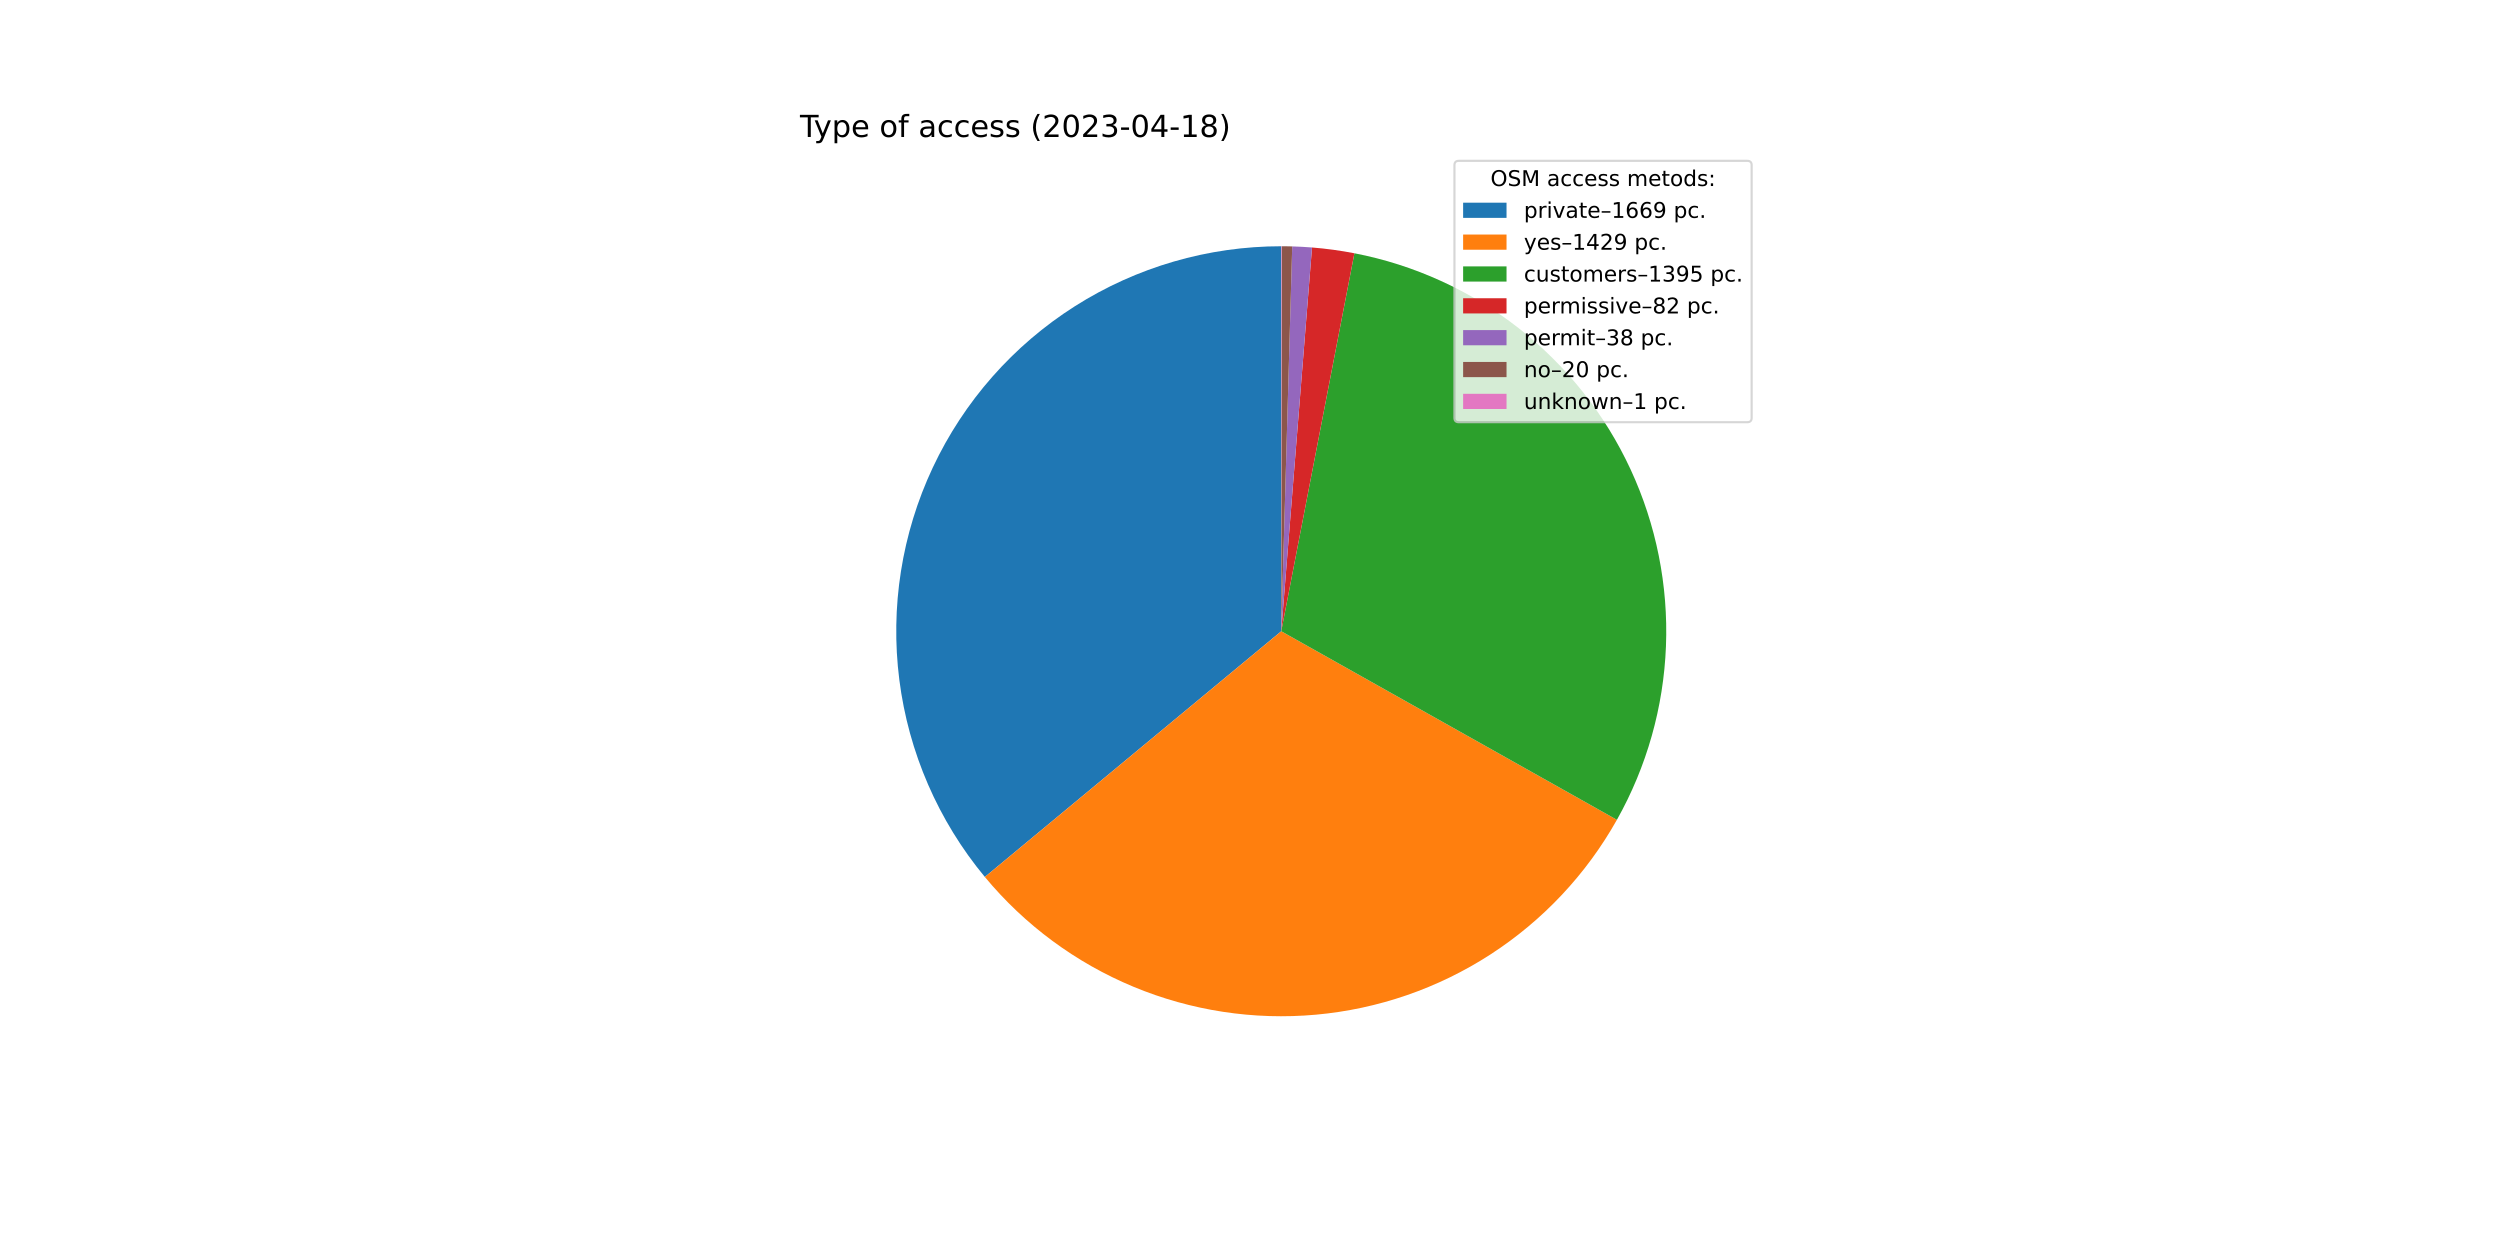
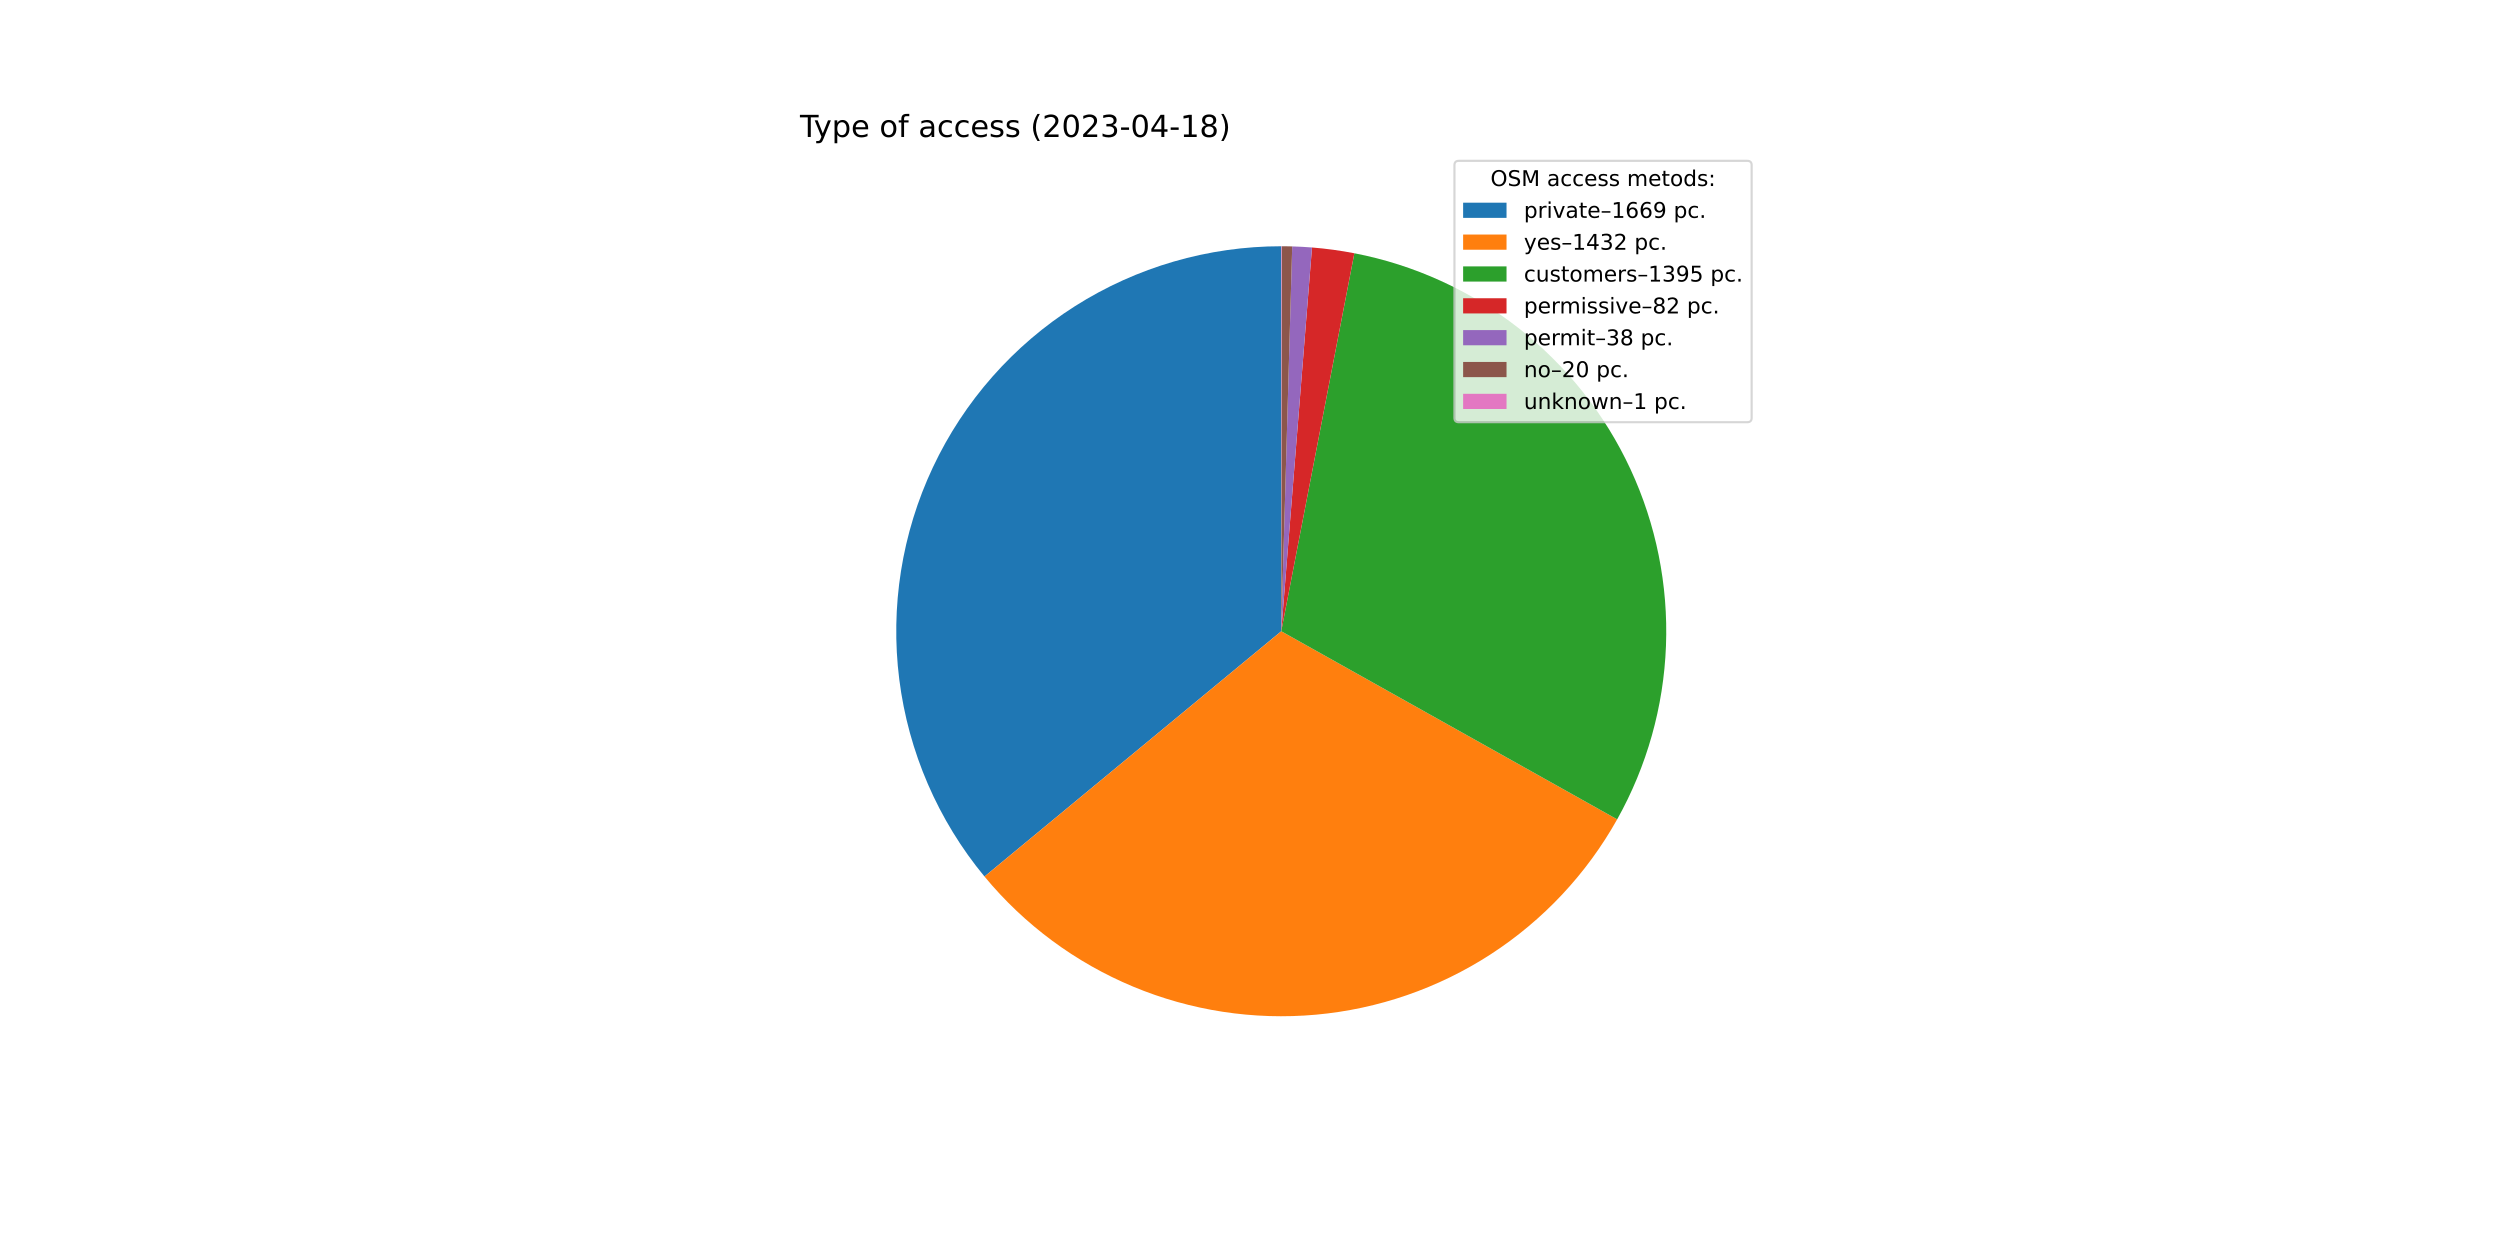
<svg xmlns="http://www.w3.org/2000/svg" xmlns:xlink="http://www.w3.org/1999/xlink" width="1152pt" height="576pt" viewBox="0 0 1152 576" version="1.1">
  <defs>
    <style type="text/css">*{stroke-linejoin: round; stroke-linecap: butt}</style>
  </defs>
  <g id="figure_1">
    <g id="patch_1">
      <path d="M 0 576  L 1152 576  L 1152 0  L 0 0  z " style="fill: #ffffff" />
    </g>
    <g id="axes_1">
      <g id="patch_2">
-         <path d="M 590.4 113.472  C 556.723 113.472 523.731 123.061 495.301 141.114  C 466.871 159.167 444.161 184.947 429.838 215.426  C 415.514 245.906 410.161 279.843 414.408 313.251  C 418.655 346.66 432.328 378.178 453.821 404.105  L 590.4 290.88  L 590.4 113.472  z " style="fill: #1f77b4" />
+         <path d="M 590.4 113.472  C 556.745 113.472 523.774 123.049 495.356 141.079  C 466.938 159.109 444.229 184.859 429.893 215.309  C 415.557 245.758 410.176 279.667 414.384 313.058  C 418.591 346.449 432.214 377.964 453.656 403.905  L 590.4 290.88  L 590.4 113.472  z " style="fill: #1f77b4" />
      </g>
      <g id="patch_3">
-         <path d="M 453.821 404.105  C 472.192 426.265 495.683 443.624 522.259 454.68  C 548.835 465.736 577.707 470.159 606.375 467.567  C 635.042 464.975 662.652 455.445 686.815 439.802  C 710.977 424.159 730.973 402.868 745.072 377.772  L 590.4 290.88  L 453.821 404.105  z " style="fill: #ff7f0e" />
+         <path d="M 453.656 403.905  C 472.021 426.124 495.527 443.536 522.134 454.628  C 548.741 465.72 577.655 470.162 606.364 467.568  C 635.074 464.974 662.723 455.422 686.911 439.74  C 711.098 424.058 731.104 402.715 745.189 377.564  L 590.4 290.88  L 453.656 403.905  z " style="fill: #ff7f0e" />
      </g>
      <g id="patch_4">
-         <path d="M 745.072 377.772  C 758.831 353.28 766.578 325.866 767.673 297.794  C 768.768 269.722 763.18 241.788 751.369 216.298  C 739.559 190.808 721.861 168.484 699.738 151.17  C 677.615 133.856 651.692 122.042 624.111 116.704  L 590.4 290.88  L 745.072 377.772  z " style="fill: #2ca02c" />
+         <path d="M 745.189 377.564  C 758.906 353.069 766.615 325.664 767.68 297.609  C 768.745 269.555 763.136 241.644 751.314 216.18  C 739.493 190.715 721.794 168.416 699.678 151.123  C 677.562 133.83 651.653 122.031 624.089 116.7  L 590.4 290.88  L 745.189 377.564  z " style="fill: #2ca02c" />
      </g>
      <g id="patch_5">
-         <path d="M 624.111 116.704  C 620.883 116.08 617.638 115.545 614.381 115.1  C 611.123 114.656 607.854 114.302 604.577 114.039  L 590.4 290.88  L 624.111 116.704  z " style="fill: #d62728" />
+         <path d="M 624.089 116.7  C 620.863 116.076 617.621 115.542 614.365 115.098  C 611.11 114.654 607.843 114.301 604.568 114.039  L 590.4 290.88  L 624.089 116.7  z " style="fill: #d62728" />
      </g>
      <g id="patch_6">
-         <path d="M 604.577 114.039  C 603.058 113.918 601.538 113.815 600.017 113.733  C 598.496 113.65 596.974 113.587 595.451 113.544  L 590.4 290.88  L 604.577 114.039  z " style="fill: #9467bd" />
+         <path d="M 604.568 114.039  C 603.05 113.917 601.531 113.815 600.011 113.733  C 598.491 113.65 596.969 113.587 595.447 113.544  L 590.4 290.88  L 604.568 114.039  z " style="fill: #9467bd" />
      </g>
      <g id="patch_7">
-         <path d="M 595.451 113.544  C 594.649 113.521 593.848 113.504 593.046 113.492  C 592.244 113.48 591.442 113.473 590.641 113.472  L 590.4 290.88  L 595.451 113.544  z " style="fill: #8c564b" />
+         <path d="M 595.447 113.544  C 594.647 113.521 593.845 113.504 593.044 113.492  C 592.243 113.48 591.442 113.473 590.64 113.472  L 590.4 290.88  L 595.447 113.544  z " style="fill: #8c564b" />
      </g>
      <g id="patch_8">
-         <path d="M 590.641 113.472  C 590.6 113.472 590.56 113.472 590.52 113.472  C 590.48 113.472 590.44 113.472 590.4 113.472  L 590.4 290.88  L 590.641 113.472  z " style="fill: #e377c2" />
+         <path d="M 590.64 113.472  C 590.6 113.472 590.56 113.472 590.52 113.472  C 590.48 113.472 590.44 113.472 590.4 113.472  L 590.4 290.88  L 590.64 113.472  z " style="fill: #e377c2" />
      </g>
      <g id="matplotlib.axis_1" />
      <g id="matplotlib.axis_2" />
      <g id="text_1">
        <g transform="translate(368.64 63.12)scale(0.14 -0.14)">
          <defs>
            <path id="DejaVuSans-54" d="M -19 4666  L 3928 4666  L 3928 4134  L 2272 4134  L 2272 0  L 1638 0  L 1638 4134  L -19 4134  L -19 4666  z " transform="scale(0.015625)" />
            <path id="DejaVuSans-79" d="M 2059 -325  Q 1816 -950 1584 -1140  Q 1353 -1331 966 -1331  L 506 -1331  L 506 -850  L 844 -850  Q 1081 -850 1212 -737  Q 1344 -625 1503 -206  L 1606 56  L 191 3500  L 800 3500  L 1894 763  L 2988 3500  L 3597 3500  L 2059 -325  z " transform="scale(0.015625)" />
            <path id="DejaVuSans-70" d="M 1159 525  L 1159 -1331  L 581 -1331  L 581 3500  L 1159 3500  L 1159 2969  Q 1341 3281 1617 3432  Q 1894 3584 2278 3584  Q 2916 3584 3314 3078  Q 3713 2572 3713 1747  Q 3713 922 3314 415  Q 2916 -91 2278 -91  Q 1894 -91 1617 61  Q 1341 213 1159 525  z M 3116 1747  Q 3116 2381 2855 2742  Q 2594 3103 2138 3103  Q 1681 3103 1420 2742  Q 1159 2381 1159 1747  Q 1159 1113 1420 752  Q 1681 391 2138 391  Q 2594 391 2855 752  Q 3116 1113 3116 1747  z " transform="scale(0.015625)" />
            <path id="DejaVuSans-65" d="M 3597 1894  L 3597 1613  L 953 1613  Q 991 1019 1311 708  Q 1631 397 2203 397  Q 2534 397 2845 478  Q 3156 559 3463 722  L 3463 178  Q 3153 47 2828 -22  Q 2503 -91 2169 -91  Q 1331 -91 842 396  Q 353 884 353 1716  Q 353 2575 817 3079  Q 1281 3584 2069 3584  Q 2775 3584 3186 3129  Q 3597 2675 3597 1894  z M 3022 2063  Q 3016 2534 2758 2815  Q 2500 3097 2075 3097  Q 1594 3097 1305 2825  Q 1016 2553 972 2059  L 3022 2063  z " transform="scale(0.015625)" />
            <path id="DejaVuSans-20" transform="scale(0.015625)" />
            <path id="DejaVuSans-6f" d="M 1959 3097  Q 1497 3097 1228 2736  Q 959 2375 959 1747  Q 959 1119 1226 758  Q 1494 397 1959 397  Q 2419 397 2687 759  Q 2956 1122 2956 1747  Q 2956 2369 2687 2733  Q 2419 3097 1959 3097  z M 1959 3584  Q 2709 3584 3137 3096  Q 3566 2609 3566 1747  Q 3566 888 3137 398  Q 2709 -91 1959 -91  Q 1206 -91 779 398  Q 353 888 353 1747  Q 353 2609 779 3096  Q 1206 3584 1959 3584  z " transform="scale(0.015625)" />
            <path id="DejaVuSans-66" d="M 2375 4863  L 2375 4384  L 1825 4384  Q 1516 4384 1395 4259  Q 1275 4134 1275 3809  L 1275 3500  L 2222 3500  L 2222 3053  L 1275 3053  L 1275 0  L 697 0  L 697 3053  L 147 3053  L 147 3500  L 697 3500  L 697 3744  Q 697 4328 969 4595  Q 1241 4863 1831 4863  L 2375 4863  z " transform="scale(0.015625)" />
            <path id="DejaVuSans-61" d="M 2194 1759  Q 1497 1759 1228 1600  Q 959 1441 959 1056  Q 959 750 1161 570  Q 1363 391 1709 391  Q 2188 391 2477 730  Q 2766 1069 2766 1631  L 2766 1759  L 2194 1759  z M 3341 1997  L 3341 0  L 2766 0  L 2766 531  Q 2569 213 2275 61  Q 1981 -91 1556 -91  Q 1019 -91 701 211  Q 384 513 384 1019  Q 384 1609 779 1909  Q 1175 2209 1959 2209  L 2766 2209  L 2766 2266  Q 2766 2663 2505 2880  Q 2244 3097 1772 3097  Q 1472 3097 1187 3025  Q 903 2953 641 2809  L 641 3341  Q 956 3463 1253 3523  Q 1550 3584 1831 3584  Q 2591 3584 2966 3190  Q 3341 2797 3341 1997  z " transform="scale(0.015625)" />
            <path id="DejaVuSans-63" d="M 3122 3366  L 3122 2828  Q 2878 2963 2633 3030  Q 2388 3097 2138 3097  Q 1578 3097 1268 2742  Q 959 2388 959 1747  Q 959 1106 1268 751  Q 1578 397 2138 397  Q 2388 397 2633 464  Q 2878 531 3122 666  L 3122 134  Q 2881 22 2623 -34  Q 2366 -91 2075 -91  Q 1284 -91 818 406  Q 353 903 353 1747  Q 353 2603 823 3093  Q 1294 3584 2113 3584  Q 2378 3584 2631 3529  Q 2884 3475 3122 3366  z " transform="scale(0.015625)" />
            <path id="DejaVuSans-73" d="M 2834 3397  L 2834 2853  Q 2591 2978 2328 3040  Q 2066 3103 1784 3103  Q 1356 3103 1142 2972  Q 928 2841 928 2578  Q 928 2378 1081 2264  Q 1234 2150 1697 2047  L 1894 2003  Q 2506 1872 2764 1633  Q 3022 1394 3022 966  Q 3022 478 2636 193  Q 2250 -91 1575 -91  Q 1294 -91 989 -36  Q 684 19 347 128  L 347 722  Q 666 556 975 473  Q 1284 391 1588 391  Q 1994 391 2212 530  Q 2431 669 2431 922  Q 2431 1156 2273 1281  Q 2116 1406 1581 1522  L 1381 1569  Q 847 1681 609 1914  Q 372 2147 372 2553  Q 372 3047 722 3315  Q 1072 3584 1716 3584  Q 2034 3584 2315 3537  Q 2597 3491 2834 3397  z " transform="scale(0.015625)" />
            <path id="DejaVuSans-28" d="M 1984 4856  Q 1566 4138 1362 3434  Q 1159 2731 1159 2009  Q 1159 1288 1364 580  Q 1569 -128 1984 -844  L 1484 -844  Q 1016 -109 783 600  Q 550 1309 550 2009  Q 550 2706 781 3412  Q 1013 4119 1484 4856  L 1984 4856  z " transform="scale(0.015625)" />
            <path id="DejaVuSans-32" d="M 1228 531  L 3431 531  L 3431 0  L 469 0  L 469 531  Q 828 903 1448 1529  Q 2069 2156 2228 2338  Q 2531 2678 2651 2914  Q 2772 3150 2772 3378  Q 2772 3750 2511 3984  Q 2250 4219 1831 4219  Q 1534 4219 1204 4116  Q 875 4013 500 3803  L 500 4441  Q 881 4594 1212 4672  Q 1544 4750 1819 4750  Q 2544 4750 2975 4387  Q 3406 4025 3406 3419  Q 3406 3131 3298 2873  Q 3191 2616 2906 2266  Q 2828 2175 2409 1742  Q 1991 1309 1228 531  z " transform="scale(0.015625)" />
            <path id="DejaVuSans-30" d="M 2034 4250  Q 1547 4250 1301 3770  Q 1056 3291 1056 2328  Q 1056 1369 1301 889  Q 1547 409 2034 409  Q 2525 409 2770 889  Q 3016 1369 3016 2328  Q 3016 3291 2770 3770  Q 2525 4250 2034 4250  z M 2034 4750  Q 2819 4750 3233 4129  Q 3647 3509 3647 2328  Q 3647 1150 3233 529  Q 2819 -91 2034 -91  Q 1250 -91 836 529  Q 422 1150 422 2328  Q 422 3509 836 4129  Q 1250 4750 2034 4750  z " transform="scale(0.015625)" />
            <path id="DejaVuSans-33" d="M 2597 2516  Q 3050 2419 3304 2112  Q 3559 1806 3559 1356  Q 3559 666 3084 287  Q 2609 -91 1734 -91  Q 1441 -91 1130 -33  Q 819 25 488 141  L 488 750  Q 750 597 1062 519  Q 1375 441 1716 441  Q 2309 441 2620 675  Q 2931 909 2931 1356  Q 2931 1769 2642 2001  Q 2353 2234 1838 2234  L 1294 2234  L 1294 2753  L 1863 2753  Q 2328 2753 2575 2939  Q 2822 3125 2822 3475  Q 2822 3834 2567 4026  Q 2313 4219 1838 4219  Q 1578 4219 1281 4162  Q 984 4106 628 3988  L 628 4550  Q 988 4650 1302 4700  Q 1616 4750 1894 4750  Q 2613 4750 3031 4423  Q 3450 4097 3450 3541  Q 3450 3153 3228 2886  Q 3006 2619 2597 2516  z " transform="scale(0.015625)" />
            <path id="DejaVuSans-2d" d="M 313 2009  L 1997 2009  L 1997 1497  L 313 1497  L 313 2009  z " transform="scale(0.015625)" />
            <path id="DejaVuSans-34" d="M 2419 4116  L 825 1625  L 2419 1625  L 2419 4116  z M 2253 4666  L 3047 4666  L 3047 1625  L 3713 1625  L 3713 1100  L 3047 1100  L 3047 0  L 2419 0  L 2419 1100  L 313 1100  L 313 1709  L 2253 4666  z " transform="scale(0.015625)" />
            <path id="DejaVuSans-31" d="M 794 531  L 1825 531  L 1825 4091  L 703 3866  L 703 4441  L 1819 4666  L 2450 4666  L 2450 531  L 3481 531  L 3481 0  L 794 0  L 794 531  z " transform="scale(0.015625)" />
            <path id="DejaVuSans-38" d="M 2034 2216  Q 1584 2216 1326 1975  Q 1069 1734 1069 1313  Q 1069 891 1326 650  Q 1584 409 2034 409  Q 2484 409 2743 651  Q 3003 894 3003 1313  Q 3003 1734 2745 1975  Q 2488 2216 2034 2216  z M 1403 2484  Q 997 2584 770 2862  Q 544 3141 544 3541  Q 544 4100 942 4425  Q 1341 4750 2034 4750  Q 2731 4750 3128 4425  Q 3525 4100 3525 3541  Q 3525 3141 3298 2862  Q 3072 2584 2669 2484  Q 3125 2378 3379 2068  Q 3634 1759 3634 1313  Q 3634 634 3220 271  Q 2806 -91 2034 -91  Q 1263 -91 848 271  Q 434 634 434 1313  Q 434 1759 690 2068  Q 947 2378 1403 2484  z M 1172 3481  Q 1172 3119 1398 2916  Q 1625 2713 2034 2713  Q 2441 2713 2670 2916  Q 2900 3119 2900 3481  Q 2900 3844 2670 4047  Q 2441 4250 2034 4250  Q 1625 4250 1398 4047  Q 1172 3844 1172 3481  z " transform="scale(0.015625)" />
            <path id="DejaVuSans-29" d="M 513 4856  L 1013 4856  Q 1481 4119 1714 3412  Q 1947 2706 1947 2009  Q 1947 1309 1714 600  Q 1481 -109 1013 -844  L 513 -844  Q 928 -128 1133 580  Q 1338 1288 1338 2009  Q 1338 2731 1133 3434  Q 928 4138 513 4856  z " transform="scale(0.015625)" />
          </defs>
          <use xlink:href="#DejaVuSans-54" />
          <use xlink:href="#DejaVuSans-79" x="45.459" />
          <use xlink:href="#DejaVuSans-70" x="104.639" />
          <use xlink:href="#DejaVuSans-65" x="168.115" />
          <use xlink:href="#DejaVuSans-20" x="229.639" />
          <use xlink:href="#DejaVuSans-6f" x="261.426" />
          <use xlink:href="#DejaVuSans-66" x="322.607" />
          <use xlink:href="#DejaVuSans-20" x="357.812" />
          <use xlink:href="#DejaVuSans-61" x="389.6" />
          <use xlink:href="#DejaVuSans-63" x="450.879" />
          <use xlink:href="#DejaVuSans-63" x="505.859" />
          <use xlink:href="#DejaVuSans-65" x="560.84" />
          <use xlink:href="#DejaVuSans-73" x="622.363" />
          <use xlink:href="#DejaVuSans-73" x="674.463" />
          <use xlink:href="#DejaVuSans-20" x="726.562" />
          <use xlink:href="#DejaVuSans-28" x="758.35" />
          <use xlink:href="#DejaVuSans-32" x="797.363" />
          <use xlink:href="#DejaVuSans-30" x="860.986" />
          <use xlink:href="#DejaVuSans-32" x="924.609" />
          <use xlink:href="#DejaVuSans-33" x="988.232" />
          <use xlink:href="#DejaVuSans-2d" x="1051.855" />
          <use xlink:href="#DejaVuSans-30" x="1087.939" />
          <use xlink:href="#DejaVuSans-34" x="1151.562" />
          <use xlink:href="#DejaVuSans-2d" x="1215.186" />
          <use xlink:href="#DejaVuSans-31" x="1251.27" />
          <use xlink:href="#DejaVuSans-38" x="1314.893" />
          <use xlink:href="#DejaVuSans-29" x="1378.516" />
        </g>
      </g>
      <g id="legend_1">
        <g id="patch_9">
          <path d="M 672.208 194.545  L 805.16 194.545  Q 807.16 194.545 807.16 192.545  L 807.16 76.12  Q 807.16 74.12 805.16 74.12  L 672.208 74.12  Q 670.208 74.12 670.208 76.12  L 670.208 192.545  Q 670.208 194.545 672.208 194.545  z " style="fill: #ffffff; opacity: 0.8; stroke: #cccccc; stroke-linejoin: miter" />
        </g>
        <g id="text_2">
          <g transform="translate(686.8038 85.71844)scale(0.1 -0.1)">
            <defs>
              <path id="DejaVuSans-4f" d="M 2522 4238  Q 1834 4238 1429 3725  Q 1025 3213 1025 2328  Q 1025 1447 1429 934  Q 1834 422 2522 422  Q 3209 422 3611 934  Q 4013 1447 4013 2328  Q 4013 3213 3611 3725  Q 3209 4238 2522 4238  z M 2522 4750  Q 3503 4750 4090 4092  Q 4678 3434 4678 2328  Q 4678 1225 4090 567  Q 3503 -91 2522 -91  Q 1538 -91 948 565  Q 359 1222 359 2328  Q 359 3434 948 4092  Q 1538 4750 2522 4750  z " transform="scale(0.015625)" />
              <path id="DejaVuSans-53" d="M 3425 4513  L 3425 3897  Q 3066 4069 2747 4153  Q 2428 4238 2131 4238  Q 1616 4238 1336 4038  Q 1056 3838 1056 3469  Q 1056 3159 1242 3001  Q 1428 2844 1947 2747  L 2328 2669  Q 3034 2534 3370 2195  Q 3706 1856 3706 1288  Q 3706 609 3251 259  Q 2797 -91 1919 -91  Q 1588 -91 1214 -16  Q 841 59 441 206  L 441 856  Q 825 641 1194 531  Q 1563 422 1919 422  Q 2459 422 2753 634  Q 3047 847 3047 1241  Q 3047 1584 2836 1778  Q 2625 1972 2144 2069  L 1759 2144  Q 1053 2284 737 2584  Q 422 2884 422 3419  Q 422 4038 858 4394  Q 1294 4750 2059 4750  Q 2388 4750 2728 4690  Q 3069 4631 3425 4513  z " transform="scale(0.015625)" />
              <path id="DejaVuSans-4d" d="M 628 4666  L 1569 4666  L 2759 1491  L 3956 4666  L 4897 4666  L 4897 0  L 4281 0  L 4281 4097  L 3078 897  L 2444 897  L 1241 4097  L 1241 0  L 628 0  L 628 4666  z " transform="scale(0.015625)" />
              <path id="DejaVuSans-6d" d="M 3328 2828  Q 3544 3216 3844 3400  Q 4144 3584 4550 3584  Q 5097 3584 5394 3201  Q 5691 2819 5691 2113  L 5691 0  L 5113 0  L 5113 2094  Q 5113 2597 4934 2840  Q 4756 3084 4391 3084  Q 3944 3084 3684 2787  Q 3425 2491 3425 1978  L 3425 0  L 2847 0  L 2847 2094  Q 2847 2600 2669 2842  Q 2491 3084 2119 3084  Q 1678 3084 1418 2786  Q 1159 2488 1159 1978  L 1159 0  L 581 0  L 581 3500  L 1159 3500  L 1159 2956  Q 1356 3278 1631 3431  Q 1906 3584 2284 3584  Q 2666 3584 2933 3390  Q 3200 3197 3328 2828  z " transform="scale(0.015625)" />
              <path id="DejaVuSans-74" d="M 1172 4494  L 1172 3500  L 2356 3500  L 2356 3053  L 1172 3053  L 1172 1153  Q 1172 725 1289 603  Q 1406 481 1766 481  L 2356 481  L 2356 0  L 1766 0  Q 1100 0 847 248  Q 594 497 594 1153  L 594 3053  L 172 3053  L 172 3500  L 594 3500  L 594 4494  L 1172 4494  z " transform="scale(0.015625)" />
              <path id="DejaVuSans-64" d="M 2906 2969  L 2906 4863  L 3481 4863  L 3481 0  L 2906 0  L 2906 525  Q 2725 213 2448 61  Q 2172 -91 1784 -91  Q 1150 -91 751 415  Q 353 922 353 1747  Q 353 2572 751 3078  Q 1150 3584 1784 3584  Q 2172 3584 2448 3432  Q 2725 3281 2906 2969  z M 947 1747  Q 947 1113 1208 752  Q 1469 391 1925 391  Q 2381 391 2643 752  Q 2906 1113 2906 1747  Q 2906 2381 2643 2742  Q 2381 3103 1925 3103  Q 1469 3103 1208 2742  Q 947 2381 947 1747  z " transform="scale(0.015625)" />
              <path id="DejaVuSans-3a" d="M 750 794  L 1409 794  L 1409 0  L 750 0  L 750 794  z M 750 3309  L 1409 3309  L 1409 2516  L 750 2516  L 750 3309  z " transform="scale(0.015625)" />
            </defs>
            <use xlink:href="#DejaVuSans-4f" />
            <use xlink:href="#DejaVuSans-53" x="78.711" />
            <use xlink:href="#DejaVuSans-4d" x="142.188" />
            <use xlink:href="#DejaVuSans-20" x="228.467" />
            <use xlink:href="#DejaVuSans-61" x="260.254" />
            <use xlink:href="#DejaVuSans-63" x="321.533" />
            <use xlink:href="#DejaVuSans-63" x="376.514" />
            <use xlink:href="#DejaVuSans-65" x="431.494" />
            <use xlink:href="#DejaVuSans-73" x="493.018" />
            <use xlink:href="#DejaVuSans-73" x="545.117" />
            <use xlink:href="#DejaVuSans-20" x="597.217" />
            <use xlink:href="#DejaVuSans-6d" x="629.004" />
            <use xlink:href="#DejaVuSans-65" x="726.416" />
            <use xlink:href="#DejaVuSans-74" x="787.939" />
            <use xlink:href="#DejaVuSans-6f" x="827.148" />
            <use xlink:href="#DejaVuSans-64" x="888.33" />
            <use xlink:href="#DejaVuSans-73" x="951.807" />
            <use xlink:href="#DejaVuSans-3a" x="1003.906" />
          </g>
        </g>
        <g id="patch_10">
          <path d="M 674.208 100.397  L 694.208 100.397  L 694.208 93.397  L 674.208 93.397  z " style="fill: #1f77b4" />
        </g>
        <g id="text_3">
          <g transform="translate(702.2084 100.3966)scale(0.1 -0.1)">
            <defs>
              <path id="DejaVuSans-72" d="M 2631 2963  Q 2534 3019 2420 3045  Q 2306 3072 2169 3072  Q 1681 3072 1420 2755  Q 1159 2438 1159 1844  L 1159 0  L 581 0  L 581 3500  L 1159 3500  L 1159 2956  Q 1341 3275 1631 3429  Q 1922 3584 2338 3584  Q 2397 3584 2469 3576  Q 2541 3569 2628 3553  L 2631 2963  z " transform="scale(0.015625)" />
              <path id="DejaVuSans-69" d="M 603 3500  L 1178 3500  L 1178 0  L 603 0  L 603 3500  z M 603 4863  L 1178 4863  L 1178 4134  L 603 4134  L 603 4863  z " transform="scale(0.015625)" />
              <path id="DejaVuSans-76" d="M 191 3500  L 800 3500  L 1894 563  L 2988 3500  L 3597 3500  L 2284 0  L 1503 0  L 191 3500  z " transform="scale(0.015625)" />
              <path id="DejaVuSans-2013" d="M 313 1978  L 2888 1978  L 2888 1528  L 313 1528  L 313 1978  z " transform="scale(0.015625)" />
              <path id="DejaVuSans-36" d="M 2113 2584  Q 1688 2584 1439 2293  Q 1191 2003 1191 1497  Q 1191 994 1439 701  Q 1688 409 2113 409  Q 2538 409 2786 701  Q 3034 994 3034 1497  Q 3034 2003 2786 2293  Q 2538 2584 2113 2584  z M 3366 4563  L 3366 3988  Q 3128 4100 2886 4159  Q 2644 4219 2406 4219  Q 1781 4219 1451 3797  Q 1122 3375 1075 2522  Q 1259 2794 1537 2939  Q 1816 3084 2150 3084  Q 2853 3084 3261 2657  Q 3669 2231 3669 1497  Q 3669 778 3244 343  Q 2819 -91 2113 -91  Q 1303 -91 875 529  Q 447 1150 447 2328  Q 447 3434 972 4092  Q 1497 4750 2381 4750  Q 2619 4750 2861 4703  Q 3103 4656 3366 4563  z " transform="scale(0.015625)" />
              <path id="DejaVuSans-39" d="M 703 97  L 703 672  Q 941 559 1184 500  Q 1428 441 1663 441  Q 2288 441 2617 861  Q 2947 1281 2994 2138  Q 2813 1869 2534 1725  Q 2256 1581 1919 1581  Q 1219 1581 811 2004  Q 403 2428 403 3163  Q 403 3881 828 4315  Q 1253 4750 1959 4750  Q 2769 4750 3195 4129  Q 3622 3509 3622 2328  Q 3622 1225 3098 567  Q 2575 -91 1691 -91  Q 1453 -91 1209 -44  Q 966 3 703 97  z M 1959 2075  Q 2384 2075 2632 2365  Q 2881 2656 2881 3163  Q 2881 3666 2632 3958  Q 2384 4250 1959 4250  Q 1534 4250 1286 3958  Q 1038 3666 1038 3163  Q 1038 2656 1286 2365  Q 1534 2075 1959 2075  z " transform="scale(0.015625)" />
              <path id="DejaVuSans-2e" d="M 684 794  L 1344 794  L 1344 0  L 684 0  L 684 794  z " transform="scale(0.015625)" />
            </defs>
            <use xlink:href="#DejaVuSans-70" />
            <use xlink:href="#DejaVuSans-72" x="63.477" />
            <use xlink:href="#DejaVuSans-69" x="104.59" />
            <use xlink:href="#DejaVuSans-76" x="132.373" />
            <use xlink:href="#DejaVuSans-61" x="191.553" />
            <use xlink:href="#DejaVuSans-74" x="252.832" />
            <use xlink:href="#DejaVuSans-65" x="292.041" />
            <use xlink:href="#DejaVuSans-2013" x="353.564" />
            <use xlink:href="#DejaVuSans-31" x="403.564" />
            <use xlink:href="#DejaVuSans-36" x="467.188" />
            <use xlink:href="#DejaVuSans-36" x="530.811" />
            <use xlink:href="#DejaVuSans-39" x="594.434" />
            <use xlink:href="#DejaVuSans-20" x="658.057" />
            <use xlink:href="#DejaVuSans-70" x="689.844" />
            <use xlink:href="#DejaVuSans-63" x="753.32" />
            <use xlink:href="#DejaVuSans-2e" x="808.301" />
          </g>
        </g>
        <g id="patch_11">
          <path d="M 674.208 115.075  L 694.208 115.075  L 694.208 108.075  L 674.208 108.075  z " style="fill: #ff7f0e" />
        </g>
        <g id="text_4">
          <g transform="translate(702.2084 115.0747)scale(0.1 -0.1)">
            <use xlink:href="#DejaVuSans-79" />
            <use xlink:href="#DejaVuSans-65" x="59.18" />
            <use xlink:href="#DejaVuSans-73" x="120.703" />
            <use xlink:href="#DejaVuSans-2013" x="172.803" />
            <use xlink:href="#DejaVuSans-31" x="222.803" />
            <use xlink:href="#DejaVuSans-34" x="286.426" />
-             <use xlink:href="#DejaVuSans-32" x="350.049" />
-             <use xlink:href="#DejaVuSans-39" x="413.672" />
+             <use xlink:href="#DejaVuSans-33" x="350.049" />
+             <use xlink:href="#DejaVuSans-32" x="413.672" />
            <use xlink:href="#DejaVuSans-20" x="477.295" />
            <use xlink:href="#DejaVuSans-70" x="509.082" />
            <use xlink:href="#DejaVuSans-63" x="572.559" />
            <use xlink:href="#DejaVuSans-2e" x="627.539" />
          </g>
        </g>
        <g id="patch_12">
          <path d="M 674.208 129.753  L 694.208 129.753  L 694.208 122.753  L 674.208 122.753  z " style="fill: #2ca02c" />
        </g>
        <g id="text_5">
          <g transform="translate(702.2084 129.7528)scale(0.1 -0.1)">
            <defs>
              <path id="DejaVuSans-75" d="M 544 1381  L 544 3500  L 1119 3500  L 1119 1403  Q 1119 906 1312 657  Q 1506 409 1894 409  Q 2359 409 2629 706  Q 2900 1003 2900 1516  L 2900 3500  L 3475 3500  L 3475 0  L 2900 0  L 2900 538  Q 2691 219 2414 64  Q 2138 -91 1772 -91  Q 1169 -91 856 284  Q 544 659 544 1381  z M 1991 3584  L 1991 3584  z " transform="scale(0.015625)" />
              <path id="DejaVuSans-35" d="M 691 4666  L 3169 4666  L 3169 4134  L 1269 4134  L 1269 2991  Q 1406 3038 1543 3061  Q 1681 3084 1819 3084  Q 2600 3084 3056 2656  Q 3513 2228 3513 1497  Q 3513 744 3044 326  Q 2575 -91 1722 -91  Q 1428 -91 1123 -41  Q 819 9 494 109  L 494 744  Q 775 591 1075 516  Q 1375 441 1709 441  Q 2250 441 2565 725  Q 2881 1009 2881 1497  Q 2881 1984 2565 2268  Q 2250 2553 1709 2553  Q 1456 2553 1204 2497  Q 953 2441 691 2322  L 691 4666  z " transform="scale(0.015625)" />
            </defs>
            <use xlink:href="#DejaVuSans-63" />
            <use xlink:href="#DejaVuSans-75" x="54.98" />
            <use xlink:href="#DejaVuSans-73" x="118.359" />
            <use xlink:href="#DejaVuSans-74" x="170.459" />
            <use xlink:href="#DejaVuSans-6f" x="209.668" />
            <use xlink:href="#DejaVuSans-6d" x="270.85" />
            <use xlink:href="#DejaVuSans-65" x="368.262" />
            <use xlink:href="#DejaVuSans-72" x="429.785" />
            <use xlink:href="#DejaVuSans-73" x="470.898" />
            <use xlink:href="#DejaVuSans-2013" x="522.998" />
            <use xlink:href="#DejaVuSans-31" x="572.998" />
            <use xlink:href="#DejaVuSans-33" x="636.621" />
            <use xlink:href="#DejaVuSans-39" x="700.244" />
            <use xlink:href="#DejaVuSans-35" x="763.867" />
            <use xlink:href="#DejaVuSans-20" x="827.49" />
            <use xlink:href="#DejaVuSans-70" x="859.277" />
            <use xlink:href="#DejaVuSans-63" x="922.754" />
            <use xlink:href="#DejaVuSans-2e" x="977.734" />
          </g>
        </g>
        <g id="patch_13">
          <path d="M 674.208 144.431  L 694.208 144.431  L 694.208 137.431  L 674.208 137.431  z " style="fill: #d62728" />
        </g>
        <g id="text_6">
          <g transform="translate(702.2084 144.4309)scale(0.1 -0.1)">
            <use xlink:href="#DejaVuSans-70" />
            <use xlink:href="#DejaVuSans-65" x="63.477" />
            <use xlink:href="#DejaVuSans-72" x="125" />
            <use xlink:href="#DejaVuSans-6d" x="164.363" />
            <use xlink:href="#DejaVuSans-69" x="261.775" />
            <use xlink:href="#DejaVuSans-73" x="289.559" />
            <use xlink:href="#DejaVuSans-73" x="341.658" />
            <use xlink:href="#DejaVuSans-69" x="393.758" />
            <use xlink:href="#DejaVuSans-76" x="421.541" />
            <use xlink:href="#DejaVuSans-65" x="480.721" />
            <use xlink:href="#DejaVuSans-2013" x="542.244" />
            <use xlink:href="#DejaVuSans-38" x="592.244" />
            <use xlink:href="#DejaVuSans-32" x="655.867" />
            <use xlink:href="#DejaVuSans-20" x="719.49" />
            <use xlink:href="#DejaVuSans-70" x="751.277" />
            <use xlink:href="#DejaVuSans-63" x="814.754" />
            <use xlink:href="#DejaVuSans-2e" x="869.734" />
          </g>
        </g>
        <g id="patch_14">
          <path d="M 674.208 159.109  L 694.208 159.109  L 694.208 152.109  L 674.208 152.109  z " style="fill: #9467bd" />
        </g>
        <g id="text_7">
          <g transform="translate(702.2084 159.1091)scale(0.1 -0.1)">
            <use xlink:href="#DejaVuSans-70" />
            <use xlink:href="#DejaVuSans-65" x="63.477" />
            <use xlink:href="#DejaVuSans-72" x="125" />
            <use xlink:href="#DejaVuSans-6d" x="164.363" />
            <use xlink:href="#DejaVuSans-69" x="261.775" />
            <use xlink:href="#DejaVuSans-74" x="289.559" />
            <use xlink:href="#DejaVuSans-2013" x="328.768" />
            <use xlink:href="#DejaVuSans-33" x="378.768" />
            <use xlink:href="#DejaVuSans-38" x="442.391" />
            <use xlink:href="#DejaVuSans-20" x="506.014" />
            <use xlink:href="#DejaVuSans-70" x="537.801" />
            <use xlink:href="#DejaVuSans-63" x="601.277" />
            <use xlink:href="#DejaVuSans-2e" x="656.258" />
          </g>
        </g>
        <g id="patch_15">
          <path d="M 674.208 173.787  L 694.208 173.787  L 694.208 166.787  L 674.208 166.787  z " style="fill: #8c564b" />
        </g>
        <g id="text_8">
          <g transform="translate(702.2084 173.7872)scale(0.1 -0.1)">
            <defs>
              <path id="DejaVuSans-6e" d="M 3513 2113  L 3513 0  L 2938 0  L 2938 2094  Q 2938 2591 2744 2837  Q 2550 3084 2163 3084  Q 1697 3084 1428 2787  Q 1159 2491 1159 1978  L 1159 0  L 581 0  L 581 3500  L 1159 3500  L 1159 2956  Q 1366 3272 1645 3428  Q 1925 3584 2291 3584  Q 2894 3584 3203 3211  Q 3513 2838 3513 2113  z " transform="scale(0.015625)" />
            </defs>
            <use xlink:href="#DejaVuSans-6e" />
            <use xlink:href="#DejaVuSans-6f" x="63.379" />
            <use xlink:href="#DejaVuSans-2013" x="124.561" />
            <use xlink:href="#DejaVuSans-32" x="174.561" />
            <use xlink:href="#DejaVuSans-30" x="238.184" />
            <use xlink:href="#DejaVuSans-20" x="301.807" />
            <use xlink:href="#DejaVuSans-70" x="333.594" />
            <use xlink:href="#DejaVuSans-63" x="397.07" />
            <use xlink:href="#DejaVuSans-2e" x="452.051" />
          </g>
        </g>
        <g id="patch_16">
          <path d="M 674.208 188.465  L 694.208 188.465  L 694.208 181.465  L 674.208 181.465  z " style="fill: #e377c2" />
        </g>
        <g id="text_9">
          <g transform="translate(702.2084 188.4653)scale(0.1 -0.1)">
            <defs>
              <path id="DejaVuSans-6b" d="M 581 4863  L 1159 4863  L 1159 1991  L 2875 3500  L 3609 3500  L 1753 1863  L 3688 0  L 2938 0  L 1159 1709  L 1159 0  L 581 0  L 581 4863  z " transform="scale(0.015625)" />
              <path id="DejaVuSans-77" d="M 269 3500  L 844 3500  L 1563 769  L 2278 3500  L 2956 3500  L 3675 769  L 4391 3500  L 4966 3500  L 4050 0  L 3372 0  L 2619 2869  L 1863 0  L 1184 0  L 269 3500  z " transform="scale(0.015625)" />
            </defs>
            <use xlink:href="#DejaVuSans-75" />
            <use xlink:href="#DejaVuSans-6e" x="63.379" />
            <use xlink:href="#DejaVuSans-6b" x="126.758" />
            <use xlink:href="#DejaVuSans-6e" x="184.668" />
            <use xlink:href="#DejaVuSans-6f" x="248.047" />
            <use xlink:href="#DejaVuSans-77" x="309.229" />
            <use xlink:href="#DejaVuSans-6e" x="391.016" />
            <use xlink:href="#DejaVuSans-2013" x="454.395" />
            <use xlink:href="#DejaVuSans-31" x="504.395" />
            <use xlink:href="#DejaVuSans-20" x="568.018" />
            <use xlink:href="#DejaVuSans-70" x="599.805" />
            <use xlink:href="#DejaVuSans-63" x="663.281" />
            <use xlink:href="#DejaVuSans-2e" x="718.262" />
          </g>
        </g>
      </g>
    </g>
  </g>
</svg>
